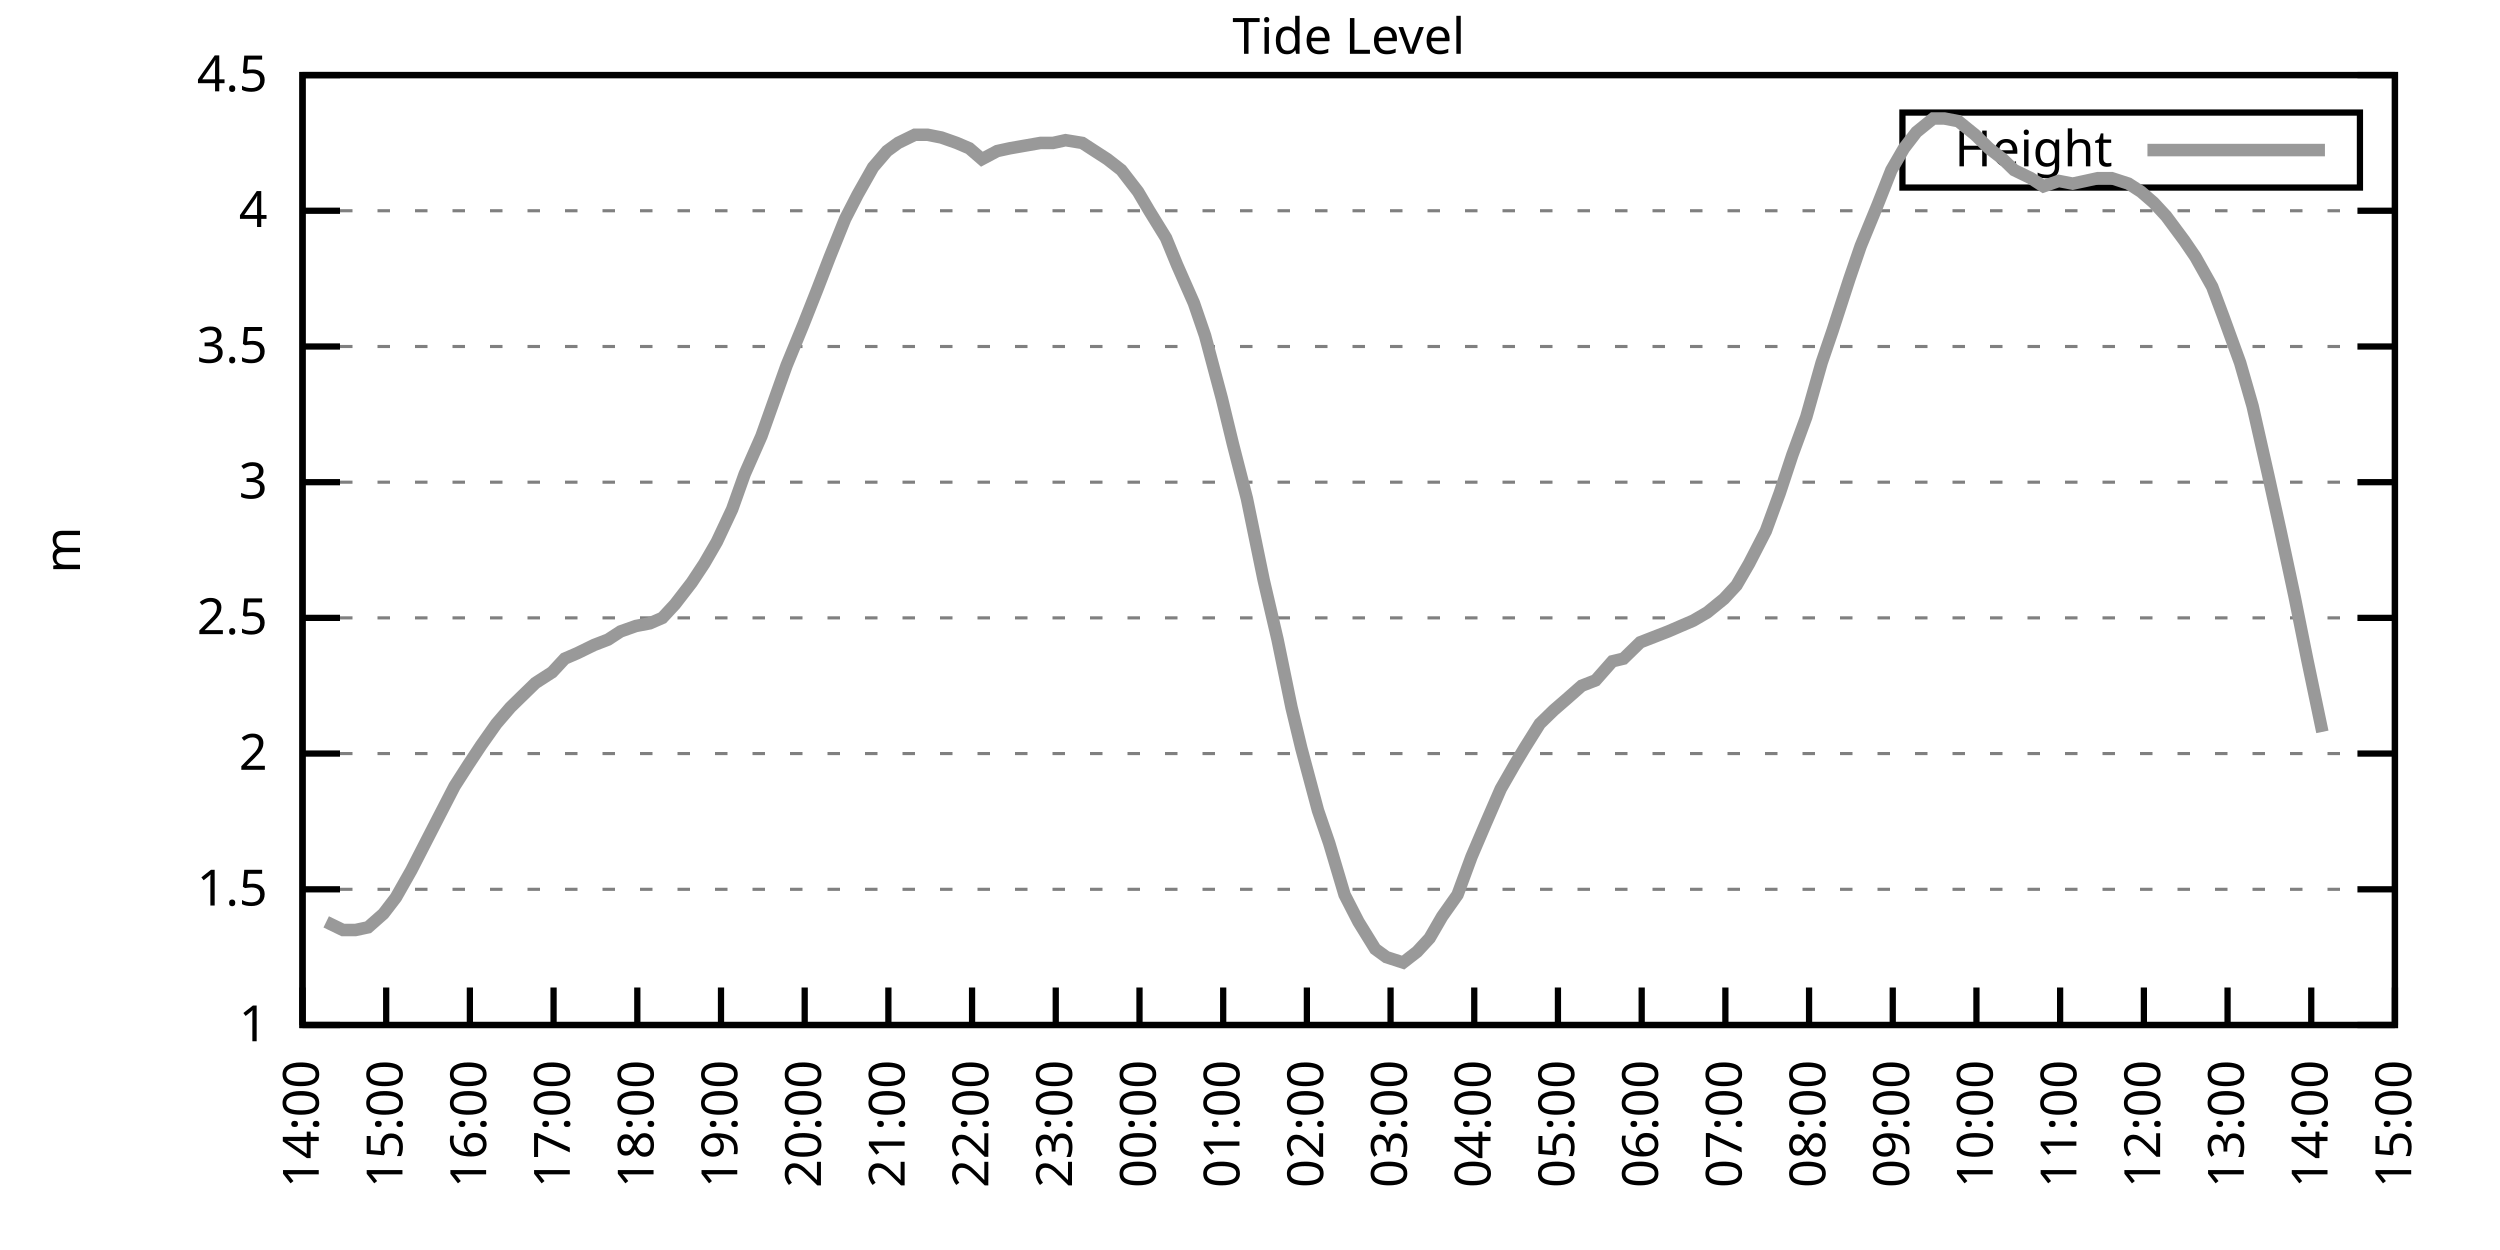
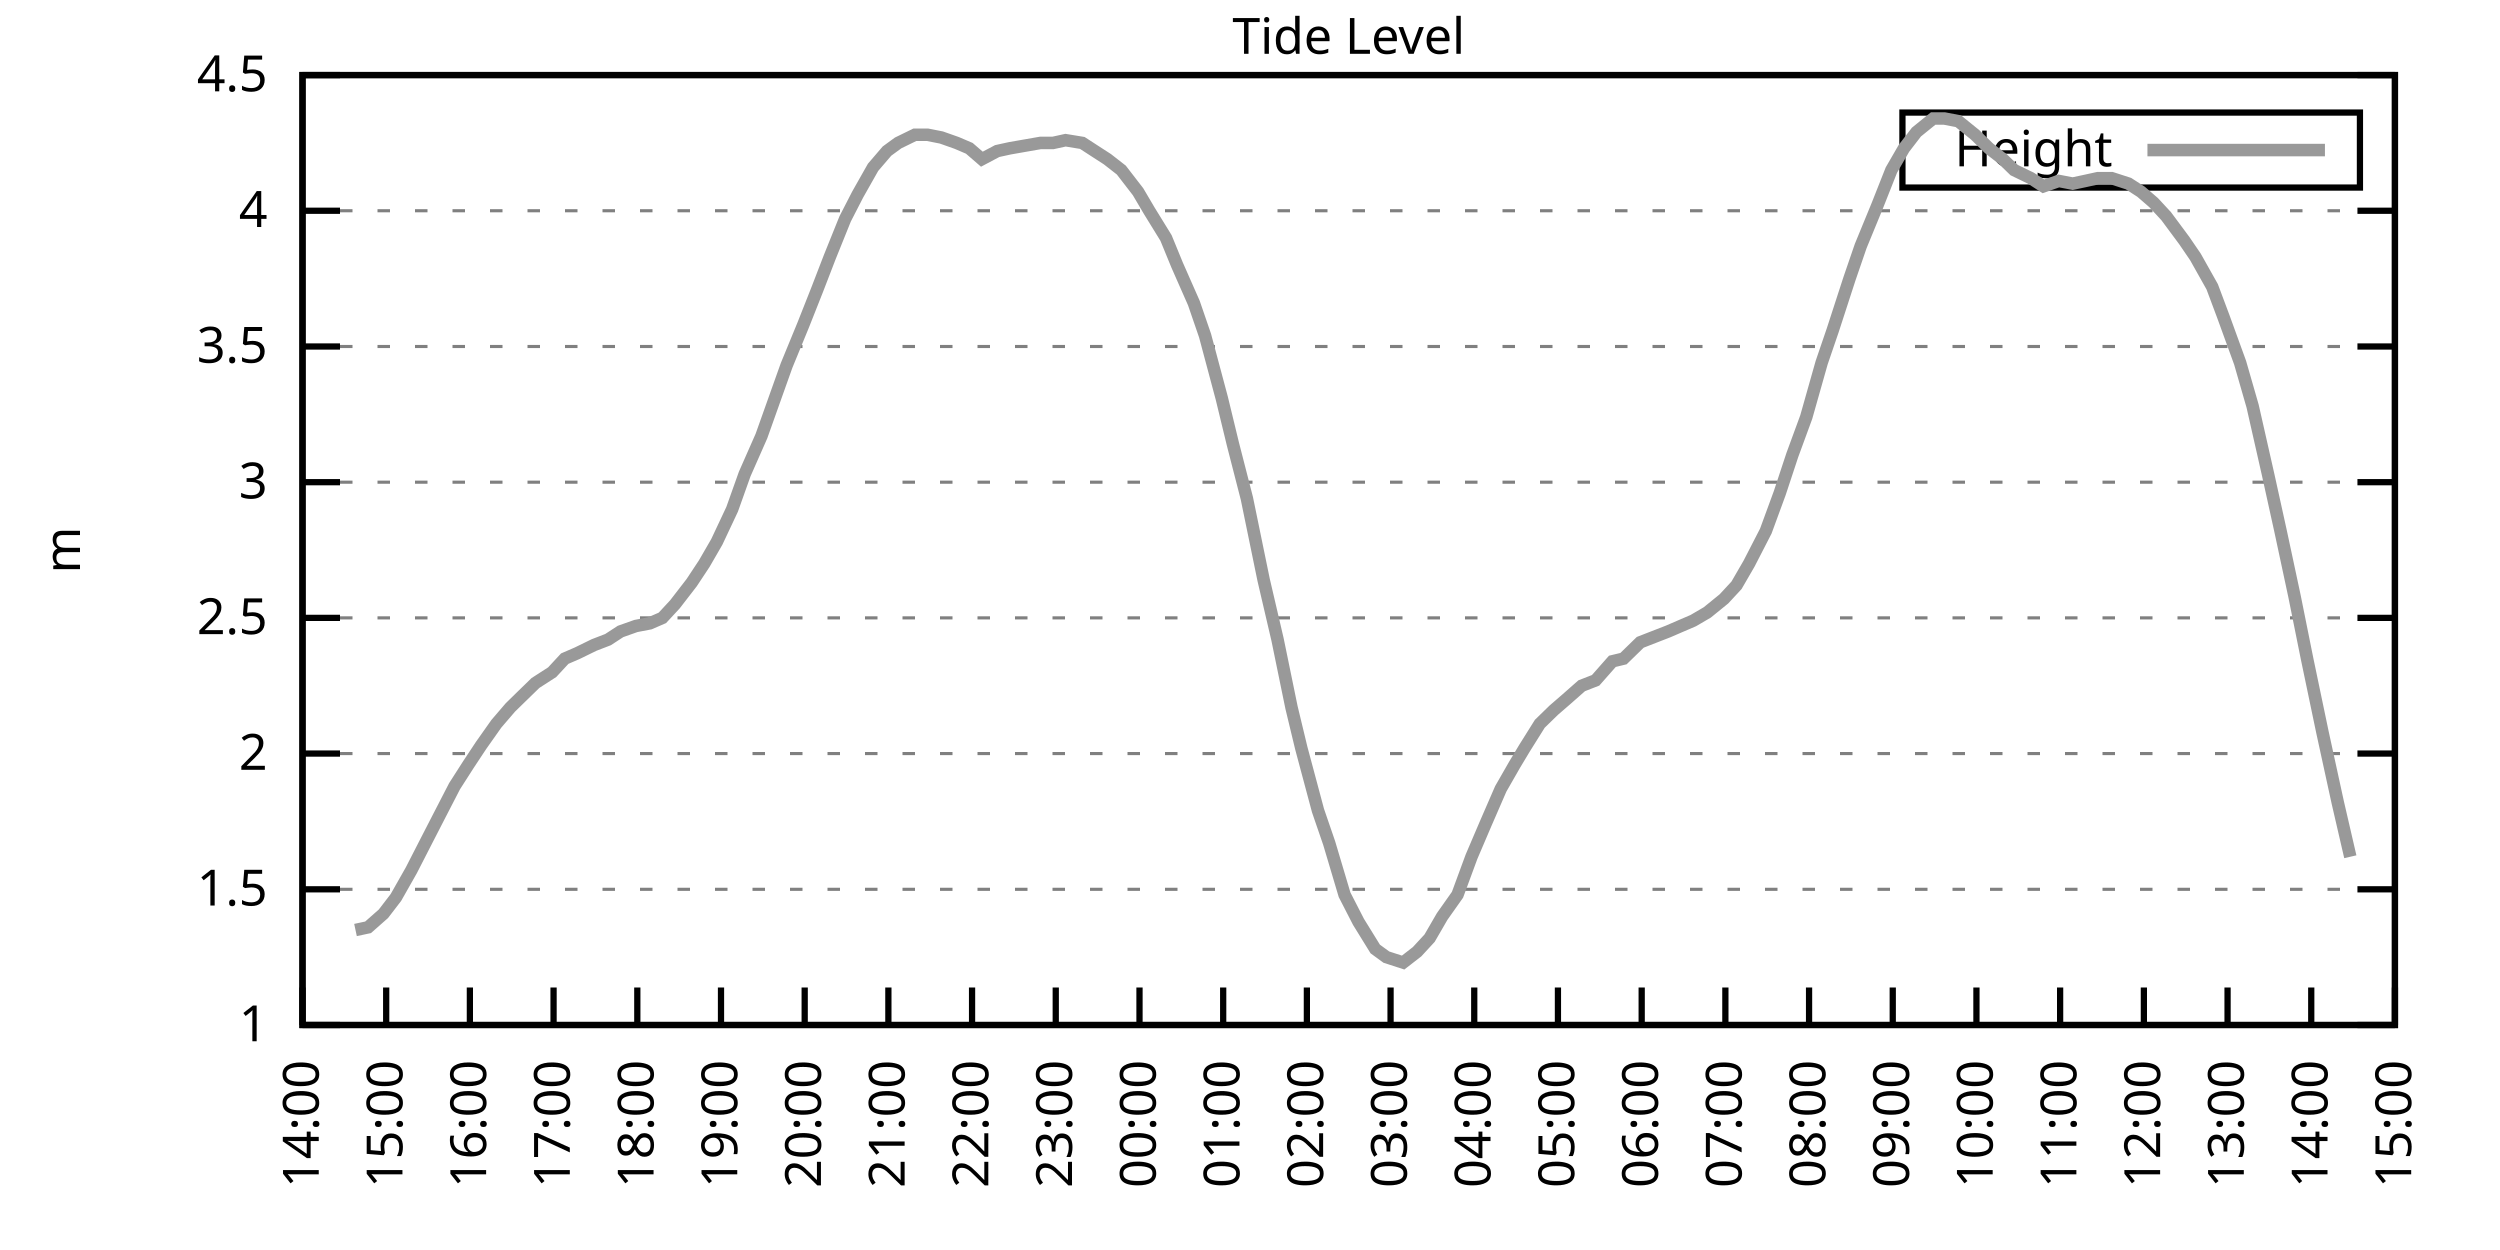
<svg xmlns="http://www.w3.org/2000/svg" xmlns:xlink="http://www.w3.org/1999/xlink" width="400" height="200" viewBox="0 0 400 200">
  <g id="gnuplot_canvas">
    <rect x="0" y="0" width="400" height="200" fill="none" />
    <defs>
      <circle id="gpDot" r="0.5" stroke-width="0.5" stroke="currentColor" />
      <path id="gpPt0" stroke-width="0.333" stroke="currentColor" d="M-1,0 h2 M0,-1 v2" />
      <path id="gpPt1" stroke-width="0.333" stroke="currentColor" d="M-1,-1 L1,1 M1,-1 L-1,1" />
      <path id="gpPt2" stroke-width="0.333" stroke="currentColor" d="M-1,0 L1,0 M0,-1 L0,1 M-1,-1 L1,1 M-1,1 L1,-1" />
      <rect id="gpPt3" stroke-width="0.333" stroke="currentColor" x="-1" y="-1" width="2" height="2" />
      <rect id="gpPt4" stroke-width="0.333" stroke="currentColor" fill="currentColor" x="-1" y="-1" width="2" height="2" />
      <circle id="gpPt5" stroke-width="0.333" stroke="currentColor" cx="0" cy="0" r="1" />
      <use xlink:href="#gpPt5" id="gpPt6" fill="currentColor" stroke="none" />
      <path id="gpPt7" stroke-width="0.333" stroke="currentColor" d="M0,-1.33 L-1.33,0.67 L1.33,0.67 z" />
      <use xlink:href="#gpPt7" id="gpPt8" fill="currentColor" stroke="none" />
      <use xlink:href="#gpPt7" id="gpPt9" stroke="currentColor" transform="rotate(180)" />
      <use xlink:href="#gpPt9" id="gpPt10" fill="currentColor" stroke="none" />
      <use xlink:href="#gpPt3" id="gpPt11" stroke="currentColor" transform="rotate(45)" />
      <use xlink:href="#gpPt11" id="gpPt12" fill="currentColor" stroke="none" />
      <path id="gpPt13" stroke-width="0.333" stroke="currentColor" d="M0,1.330 L1.265,0.411 L0.782,-1.067 L-0.782,-1.076 L-1.265,0.411 z" />
      <use xlink:href="#gpPt13" id="gpPt14" fill="currentColor" stroke="none" />
      <filter id="textbox" filterUnits="objectBoundingBox" x="0" y="0" height="1" width="1">
        <feFlood flood-color="white" flood-opacity="1" result="bgnd" />
        <feComposite in="SourceGraphic" in2="bgnd" operator="atop" />
      </filter>
      <filter id="greybox" filterUnits="objectBoundingBox" x="0" y="0" height="1" width="1">
        <feFlood flood-color="lightgrey" flood-opacity="1" result="grey" />
        <feComposite in="SourceGraphic" in2="grey" operator="atop" />
      </filter>
    </defs>
    <g fill="none" color="white" stroke="currentColor" stroke-width="1.00" stroke-linecap="butt" stroke-linejoin="miter">
</g>
    <g fill="none" color="black" stroke="currentColor" stroke-width="1.00" stroke-linecap="butt" stroke-linejoin="miter">
      <g stroke="none" shape-rendering="crispEdges">
        <polygon fill="rgb(255, 255, 255)" points="48.40,164.00 383.18,164.00 383.18,12.02 48.40,12.02 " />
      </g>
    </g>
    <g fill="none" color="black" stroke="currentColor" stroke-width="1.00" stroke-linecap="butt" stroke-linejoin="miter">
</g>
    <g fill="none" color="black" stroke="black" stroke-width="0.50" stroke-linecap="butt" stroke-linejoin="miter">
</g>
    <g fill="none" color="gray" stroke="currentColor" stroke-width="0.50" stroke-linecap="butt" stroke-linejoin="miter">
      <path stroke="gray" stroke-dasharray="2,4" class="gridline" d="M48.40,164.00 L383.19,164.00  " />
    </g>
    <g fill="none" color="gray" stroke="gray" stroke-width="1.00" stroke-linecap="butt" stroke-linejoin="miter">
</g>
    <g fill="none" color="black" stroke="currentColor" stroke-width="1.00" stroke-linecap="butt" stroke-linejoin="miter">
      <path stroke="black" d="M48.40,164.00 L54.40,164.00 M383.19,164.00 L377.19,164.00  " />
      <g transform="translate(42.80,166.60)" stroke="none" fill="black" font-family="Sans" font-size="8.00" text-anchor="end">
        <text>
          <tspan font-family="Sans"> 1</tspan>
        </text>
      </g>
    </g>
    <g fill="none" color="black" stroke="currentColor" stroke-width="1.00" stroke-linecap="butt" stroke-linejoin="miter">
</g>
    <g fill="none" color="black" stroke="black" stroke-width="0.50" stroke-linecap="butt" stroke-linejoin="miter">
</g>
    <g fill="none" color="gray" stroke="currentColor" stroke-width="0.50" stroke-linecap="butt" stroke-linejoin="miter">
      <path stroke="gray" stroke-dasharray="2,4" class="gridline" d="M48.40,142.29 L383.19,142.29  " />
    </g>
    <g fill="none" color="gray" stroke="gray" stroke-width="1.00" stroke-linecap="butt" stroke-linejoin="miter">
</g>
    <g fill="none" color="black" stroke="currentColor" stroke-width="1.00" stroke-linecap="butt" stroke-linejoin="miter">
      <path stroke="black" d="M48.40,142.29 L54.40,142.29 M383.19,142.29 L377.19,142.29  " />
      <g transform="translate(42.80,144.89)" stroke="none" fill="black" font-family="Sans" font-size="8.00" text-anchor="end">
        <text>
          <tspan font-family="Sans"> 1.5</tspan>
        </text>
      </g>
    </g>
    <g fill="none" color="black" stroke="currentColor" stroke-width="1.00" stroke-linecap="butt" stroke-linejoin="miter">
</g>
    <g fill="none" color="black" stroke="black" stroke-width="0.50" stroke-linecap="butt" stroke-linejoin="miter">
</g>
    <g fill="none" color="gray" stroke="currentColor" stroke-width="0.50" stroke-linecap="butt" stroke-linejoin="miter">
      <path stroke="gray" stroke-dasharray="2,4" class="gridline" d="M48.40,120.57 L383.19,120.57  " />
    </g>
    <g fill="none" color="gray" stroke="gray" stroke-width="1.00" stroke-linecap="butt" stroke-linejoin="miter">
</g>
    <g fill="none" color="black" stroke="currentColor" stroke-width="1.00" stroke-linecap="butt" stroke-linejoin="miter">
      <path stroke="black" d="M48.40,120.57 L54.40,120.57 M383.19,120.57 L377.19,120.57  " />
      <g transform="translate(42.80,123.17)" stroke="none" fill="black" font-family="Sans" font-size="8.00" text-anchor="end">
        <text>
          <tspan font-family="Sans"> 2</tspan>
        </text>
      </g>
    </g>
    <g fill="none" color="black" stroke="currentColor" stroke-width="1.00" stroke-linecap="butt" stroke-linejoin="miter">
</g>
    <g fill="none" color="black" stroke="black" stroke-width="0.50" stroke-linecap="butt" stroke-linejoin="miter">
</g>
    <g fill="none" color="gray" stroke="currentColor" stroke-width="0.50" stroke-linecap="butt" stroke-linejoin="miter">
      <path stroke="gray" stroke-dasharray="2,4" class="gridline" d="M48.40,98.86 L383.19,98.86  " />
    </g>
    <g fill="none" color="gray" stroke="gray" stroke-width="1.00" stroke-linecap="butt" stroke-linejoin="miter">
</g>
    <g fill="none" color="black" stroke="currentColor" stroke-width="1.00" stroke-linecap="butt" stroke-linejoin="miter">
      <path stroke="black" d="M48.40,98.86 L54.40,98.86 M383.19,98.86 L377.19,98.86  " />
      <g transform="translate(42.80,101.46)" stroke="none" fill="black" font-family="Sans" font-size="8.00" text-anchor="end">
        <text>
          <tspan font-family="Sans"> 2.5</tspan>
        </text>
      </g>
    </g>
    <g fill="none" color="black" stroke="currentColor" stroke-width="1.00" stroke-linecap="butt" stroke-linejoin="miter">
</g>
    <g fill="none" color="black" stroke="black" stroke-width="0.50" stroke-linecap="butt" stroke-linejoin="miter">
</g>
    <g fill="none" color="gray" stroke="currentColor" stroke-width="0.50" stroke-linecap="butt" stroke-linejoin="miter">
      <path stroke="gray" stroke-dasharray="2,4" class="gridline" d="M48.40,77.15 L383.19,77.15  " />
    </g>
    <g fill="none" color="gray" stroke="gray" stroke-width="1.00" stroke-linecap="butt" stroke-linejoin="miter">
</g>
    <g fill="none" color="black" stroke="currentColor" stroke-width="1.00" stroke-linecap="butt" stroke-linejoin="miter">
      <path stroke="black" d="M48.40,77.15 L54.40,77.15 M383.19,77.15 L377.19,77.15  " />
      <g transform="translate(42.80,79.75)" stroke="none" fill="black" font-family="Sans" font-size="8.00" text-anchor="end">
        <text>
          <tspan font-family="Sans"> 3</tspan>
        </text>
      </g>
    </g>
    <g fill="none" color="black" stroke="currentColor" stroke-width="1.00" stroke-linecap="butt" stroke-linejoin="miter">
</g>
    <g fill="none" color="black" stroke="black" stroke-width="0.50" stroke-linecap="butt" stroke-linejoin="miter">
</g>
    <g fill="none" color="gray" stroke="currentColor" stroke-width="0.50" stroke-linecap="butt" stroke-linejoin="miter">
      <path stroke="gray" stroke-dasharray="2,4" class="gridline" d="M48.40,55.44 L383.19,55.44  " />
    </g>
    <g fill="none" color="gray" stroke="gray" stroke-width="1.00" stroke-linecap="butt" stroke-linejoin="miter">
</g>
    <g fill="none" color="black" stroke="currentColor" stroke-width="1.00" stroke-linecap="butt" stroke-linejoin="miter">
      <path stroke="black" d="M48.40,55.44 L54.40,55.44 M383.19,55.44 L377.19,55.44  " />
      <g transform="translate(42.80,58.04)" stroke="none" fill="black" font-family="Sans" font-size="8.00" text-anchor="end">
        <text>
          <tspan font-family="Sans"> 3.5</tspan>
        </text>
      </g>
    </g>
    <g fill="none" color="black" stroke="currentColor" stroke-width="1.00" stroke-linecap="butt" stroke-linejoin="miter">
</g>
    <g fill="none" color="black" stroke="black" stroke-width="0.50" stroke-linecap="butt" stroke-linejoin="miter">
</g>
    <g fill="none" color="gray" stroke="currentColor" stroke-width="0.50" stroke-linecap="butt" stroke-linejoin="miter">
      <path stroke="gray" stroke-dasharray="2,4" class="gridline" d="M48.40,33.72 L383.19,33.72  " />
    </g>
    <g fill="none" color="gray" stroke="gray" stroke-width="1.00" stroke-linecap="butt" stroke-linejoin="miter">
</g>
    <g fill="none" color="black" stroke="currentColor" stroke-width="1.00" stroke-linecap="butt" stroke-linejoin="miter">
      <path stroke="black" d="M48.40,33.72 L54.40,33.72 M383.19,33.72 L377.19,33.72  " />
      <g transform="translate(42.80,36.32)" stroke="none" fill="black" font-family="Sans" font-size="8.00" text-anchor="end">
        <text>
          <tspan font-family="Sans"> 4</tspan>
        </text>
      </g>
    </g>
    <g fill="none" color="black" stroke="currentColor" stroke-width="1.00" stroke-linecap="butt" stroke-linejoin="miter">
</g>
    <g fill="none" color="black" stroke="black" stroke-width="0.50" stroke-linecap="butt" stroke-linejoin="miter">
</g>
    <g fill="none" color="gray" stroke="currentColor" stroke-width="0.50" stroke-linecap="butt" stroke-linejoin="miter">
      <path stroke="gray" stroke-dasharray="2,4" class="gridline" d="M48.40,12.01 L383.19,12.01  " />
    </g>
    <g fill="none" color="gray" stroke="gray" stroke-width="1.00" stroke-linecap="butt" stroke-linejoin="miter">
</g>
    <g fill="none" color="black" stroke="currentColor" stroke-width="1.00" stroke-linecap="butt" stroke-linejoin="miter">
      <path stroke="black" d="M48.40,12.01 L54.40,12.01 M383.19,12.01 L377.19,12.01  " />
      <g transform="translate(42.80,14.61)" stroke="none" fill="black" font-family="Sans" font-size="8.00" text-anchor="end">
        <text>
          <tspan font-family="Sans"> 4.5</tspan>
        </text>
      </g>
    </g>
    <g fill="none" color="black" stroke="currentColor" stroke-width="1.00" stroke-linecap="butt" stroke-linejoin="miter">
      <path stroke="black" d="M48.40,164.00 L48.40,158.00  " />
      <g transform="translate(51.00,169.60) rotate(270.00)" stroke="none" fill="black" font-family="Sans" font-size="8.00" text-anchor="end">
        <text>
          <tspan font-family="Sans">14:00</tspan>
        </text>
      </g>
    </g>
    <g fill="none" color="black" stroke="currentColor" stroke-width="1.00" stroke-linecap="butt" stroke-linejoin="miter">
      <path stroke="black" d="M61.79,164.00 L61.79,158.00  " />
      <g transform="translate(64.39,169.60) rotate(270.00)" stroke="none" fill="black" font-family="Sans" font-size="8.00" text-anchor="end">
        <text>
          <tspan font-family="Sans">15:00</tspan>
        </text>
      </g>
    </g>
    <g fill="none" color="black" stroke="currentColor" stroke-width="1.00" stroke-linecap="butt" stroke-linejoin="miter">
      <path stroke="black" d="M75.18,164.00 L75.18,158.00  " />
      <g transform="translate(77.78,169.60) rotate(270.00)" stroke="none" fill="black" font-family="Sans" font-size="8.00" text-anchor="end">
        <text>
          <tspan font-family="Sans">16:00</tspan>
        </text>
      </g>
    </g>
    <g fill="none" color="black" stroke="currentColor" stroke-width="1.00" stroke-linecap="butt" stroke-linejoin="miter">
      <path stroke="black" d="M88.57,164.00 L88.57,158.00  " />
      <g transform="translate(91.17,169.60) rotate(270.00)" stroke="none" fill="black" font-family="Sans" font-size="8.00" text-anchor="end">
        <text>
          <tspan font-family="Sans">17:00</tspan>
        </text>
      </g>
    </g>
    <g fill="none" color="black" stroke="currentColor" stroke-width="1.00" stroke-linecap="butt" stroke-linejoin="miter">
      <path stroke="black" d="M101.97,164.00 L101.97,158.00  " />
      <g transform="translate(104.57,169.60) rotate(270.00)" stroke="none" fill="black" font-family="Sans" font-size="8.00" text-anchor="end">
        <text>
          <tspan font-family="Sans">18:00</tspan>
        </text>
      </g>
    </g>
    <g fill="none" color="black" stroke="currentColor" stroke-width="1.00" stroke-linecap="butt" stroke-linejoin="miter">
      <path stroke="black" d="M115.36,164.00 L115.36,158.00  " />
      <g transform="translate(117.96,169.60) rotate(270.00)" stroke="none" fill="black" font-family="Sans" font-size="8.00" text-anchor="end">
        <text>
          <tspan font-family="Sans">19:00</tspan>
        </text>
      </g>
    </g>
    <g fill="none" color="black" stroke="currentColor" stroke-width="1.00" stroke-linecap="butt" stroke-linejoin="miter">
      <path stroke="black" d="M128.75,164.00 L128.75,158.00  " />
      <g transform="translate(131.35,169.60) rotate(270.00)" stroke="none" fill="black" font-family="Sans" font-size="8.00" text-anchor="end">
        <text>
          <tspan font-family="Sans">20:00</tspan>
        </text>
      </g>
    </g>
    <g fill="none" color="black" stroke="currentColor" stroke-width="1.00" stroke-linecap="butt" stroke-linejoin="miter">
      <path stroke="black" d="M142.14,164.00 L142.14,158.00  " />
      <g transform="translate(144.74,169.60) rotate(270.00)" stroke="none" fill="black" font-family="Sans" font-size="8.00" text-anchor="end">
        <text>
          <tspan font-family="Sans">21:00</tspan>
        </text>
      </g>
    </g>
    <g fill="none" color="black" stroke="currentColor" stroke-width="1.00" stroke-linecap="butt" stroke-linejoin="miter">
      <path stroke="black" d="M155.53,164.00 L155.53,158.00  " />
      <g transform="translate(158.13,169.60) rotate(270.00)" stroke="none" fill="black" font-family="Sans" font-size="8.00" text-anchor="end">
        <text>
          <tspan font-family="Sans">22:00</tspan>
        </text>
      </g>
    </g>
    <g fill="none" color="black" stroke="currentColor" stroke-width="1.00" stroke-linecap="butt" stroke-linejoin="miter">
      <path stroke="black" d="M168.92,164.00 L168.92,158.00  " />
      <g transform="translate(171.52,169.60) rotate(270.00)" stroke="none" fill="black" font-family="Sans" font-size="8.00" text-anchor="end">
        <text>
          <tspan font-family="Sans">23:00</tspan>
        </text>
      </g>
    </g>
    <g fill="none" color="black" stroke="currentColor" stroke-width="1.00" stroke-linecap="butt" stroke-linejoin="miter">
      <path stroke="black" d="M182.32,164.00 L182.32,158.00  " />
      <g transform="translate(184.92,169.60) rotate(270.00)" stroke="none" fill="black" font-family="Sans" font-size="8.00" text-anchor="end">
        <text>
          <tspan font-family="Sans">00:00</tspan>
        </text>
      </g>
    </g>
    <g fill="none" color="black" stroke="currentColor" stroke-width="1.00" stroke-linecap="butt" stroke-linejoin="miter">
      <path stroke="black" d="M195.71,164.00 L195.71,158.00  " />
      <g transform="translate(198.31,169.60) rotate(270.00)" stroke="none" fill="black" font-family="Sans" font-size="8.00" text-anchor="end">
        <text>
          <tspan font-family="Sans">01:00</tspan>
        </text>
      </g>
    </g>
    <g fill="none" color="black" stroke="currentColor" stroke-width="1.00" stroke-linecap="butt" stroke-linejoin="miter">
      <path stroke="black" d="M209.10,164.00 L209.10,158.00  " />
      <g transform="translate(211.70,169.60) rotate(270.00)" stroke="none" fill="black" font-family="Sans" font-size="8.00" text-anchor="end">
        <text>
          <tspan font-family="Sans">02:00</tspan>
        </text>
      </g>
    </g>
    <g fill="none" color="black" stroke="currentColor" stroke-width="1.00" stroke-linecap="butt" stroke-linejoin="miter">
      <path stroke="black" d="M222.49,164.00 L222.49,158.00  " />
      <g transform="translate(225.09,169.60) rotate(270.00)" stroke="none" fill="black" font-family="Sans" font-size="8.00" text-anchor="end">
        <text>
          <tspan font-family="Sans">03:00</tspan>
        </text>
      </g>
    </g>
    <g fill="none" color="black" stroke="currentColor" stroke-width="1.00" stroke-linecap="butt" stroke-linejoin="miter">
      <path stroke="black" d="M235.88,164.00 L235.88,158.00  " />
      <g transform="translate(238.48,169.60) rotate(270.00)" stroke="none" fill="black" font-family="Sans" font-size="8.00" text-anchor="end">
        <text>
          <tspan font-family="Sans">04:00</tspan>
        </text>
      </g>
    </g>
    <g fill="none" color="black" stroke="currentColor" stroke-width="1.00" stroke-linecap="butt" stroke-linejoin="miter">
      <path stroke="black" d="M249.27,164.00 L249.27,158.00  " />
      <g transform="translate(251.87,169.60) rotate(270.00)" stroke="none" fill="black" font-family="Sans" font-size="8.00" text-anchor="end">
        <text>
          <tspan font-family="Sans">05:00</tspan>
        </text>
      </g>
    </g>
    <g fill="none" color="black" stroke="currentColor" stroke-width="1.00" stroke-linecap="butt" stroke-linejoin="miter">
      <path stroke="black" d="M262.67,164.00 L262.67,158.00  " />
      <g transform="translate(265.27,169.60) rotate(270.00)" stroke="none" fill="black" font-family="Sans" font-size="8.00" text-anchor="end">
        <text>
          <tspan font-family="Sans">06:00</tspan>
        </text>
      </g>
    </g>
    <g fill="none" color="black" stroke="currentColor" stroke-width="1.00" stroke-linecap="butt" stroke-linejoin="miter">
      <path stroke="black" d="M276.06,164.00 L276.06,158.00  " />
      <g transform="translate(278.66,169.60) rotate(270.00)" stroke="none" fill="black" font-family="Sans" font-size="8.00" text-anchor="end">
        <text>
          <tspan font-family="Sans">07:00</tspan>
        </text>
      </g>
    </g>
    <g fill="none" color="black" stroke="currentColor" stroke-width="1.00" stroke-linecap="butt" stroke-linejoin="miter">
      <path stroke="black" d="M289.45,164.00 L289.45,158.00  " />
      <g transform="translate(292.05,169.60) rotate(270.00)" stroke="none" fill="black" font-family="Sans" font-size="8.00" text-anchor="end">
        <text>
          <tspan font-family="Sans">08:00</tspan>
        </text>
      </g>
    </g>
    <g fill="none" color="black" stroke="currentColor" stroke-width="1.00" stroke-linecap="butt" stroke-linejoin="miter">
      <path stroke="black" d="M302.84,164.00 L302.84,158.00  " />
      <g transform="translate(305.44,169.60) rotate(270.00)" stroke="none" fill="black" font-family="Sans" font-size="8.00" text-anchor="end">
        <text>
          <tspan font-family="Sans">09:00</tspan>
        </text>
      </g>
    </g>
    <g fill="none" color="black" stroke="currentColor" stroke-width="1.00" stroke-linecap="butt" stroke-linejoin="miter">
      <path stroke="black" d="M316.23,164.00 L316.23,158.00  " />
      <g transform="translate(318.83,169.60) rotate(270.00)" stroke="none" fill="black" font-family="Sans" font-size="8.00" text-anchor="end">
        <text>
          <tspan font-family="Sans">10:00</tspan>
        </text>
      </g>
    </g>
    <g fill="none" color="black" stroke="currentColor" stroke-width="1.00" stroke-linecap="butt" stroke-linejoin="miter">
      <path stroke="black" d="M329.62,164.00 L329.62,158.00  " />
      <g transform="translate(332.22,169.60) rotate(270.00)" stroke="none" fill="black" font-family="Sans" font-size="8.00" text-anchor="end">
        <text>
          <tspan font-family="Sans">11:00</tspan>
        </text>
      </g>
    </g>
    <g fill="none" color="black" stroke="currentColor" stroke-width="1.00" stroke-linecap="butt" stroke-linejoin="miter">
      <path stroke="black" d="M343.02,164.00 L343.02,158.00  " />
      <g transform="translate(345.62,169.60) rotate(270.00)" stroke="none" fill="black" font-family="Sans" font-size="8.00" text-anchor="end">
        <text>
          <tspan font-family="Sans">12:00</tspan>
        </text>
      </g>
    </g>
    <g fill="none" color="black" stroke="currentColor" stroke-width="1.00" stroke-linecap="butt" stroke-linejoin="miter">
      <path stroke="black" d="M356.41,164.00 L356.41,158.00  " />
      <g transform="translate(359.01,169.60) rotate(270.00)" stroke="none" fill="black" font-family="Sans" font-size="8.00" text-anchor="end">
        <text>
          <tspan font-family="Sans">13:00</tspan>
        </text>
      </g>
    </g>
    <g fill="none" color="black" stroke="currentColor" stroke-width="1.00" stroke-linecap="butt" stroke-linejoin="miter">
      <path stroke="black" d="M369.80,164.00 L369.80,158.00  " />
      <g transform="translate(372.40,169.60) rotate(270.00)" stroke="none" fill="black" font-family="Sans" font-size="8.00" text-anchor="end">
        <text>
          <tspan font-family="Sans">14:00</tspan>
        </text>
      </g>
    </g>
    <g fill="none" color="black" stroke="currentColor" stroke-width="1.00" stroke-linecap="butt" stroke-linejoin="miter">
      <path stroke="black" d="M383.19,164.00 L383.19,158.00  " />
      <g transform="translate(385.79,169.60) rotate(270.00)" stroke="none" fill="black" font-family="Sans" font-size="8.00" text-anchor="end">
        <text>
          <tspan font-family="Sans">15:00</tspan>
        </text>
      </g>
    </g>
    <g fill="none" color="black" stroke="currentColor" stroke-width="1.00" stroke-linecap="butt" stroke-linejoin="miter">
</g>
    <g fill="none" color="black" stroke="currentColor" stroke-width="1.00" stroke-linecap="butt" stroke-linejoin="miter">
      <path stroke="black" d="M48.40,12.01 L48.40,164.00 L383.19,164.00 L383.19,12.01 L48.40,12.01 Z  " />
    </g>
    <g fill="none" color="black" stroke="currentColor" stroke-width="1.00" stroke-linecap="butt" stroke-linejoin="miter">
</g>
    <g fill="none" color="black" stroke="currentColor" stroke-width="1.00" stroke-linecap="butt" stroke-linejoin="miter">
      <path stroke="black" d="M304.39,30.01 L304.39,18.01 L377.59,18.01 L377.59,30.01 L304.39,30.01 Z  " />
    </g>
    <g id="Tide_level_plot_1">
      <g fill="none" color="white" stroke="black" stroke-width="2.00" stroke-linecap="butt" stroke-linejoin="miter">
</g>
      <g fill="none" color="black" stroke="currentColor" stroke-width="2.00" stroke-linecap="butt" stroke-linejoin="miter">
        <g transform="translate(337.99,26.61)" stroke="none" fill="black" font-family="Sans" font-size="8.00" text-anchor="end">
          <text>
            <tspan font-family="Sans">Height</tspan>
          </text>
        </g>
      </g>
      <g fill="none" color="black" stroke="currentColor" stroke-width="2.00" stroke-linecap="butt" stroke-linejoin="miter">
-         <path stroke="rgb(153, 153, 153)" d="M343.59,24.01 L371.99,24.01 M52.19,147.50 L54.87,148.80 L56.88,148.80 L58.89,148.37 L61.35,146.20 L63.35,143.59   L65.81,139.25 L68.26,134.47 L70.27,130.56 L72.73,125.79 L74.96,122.31 L76.97,119.27 L79.42,115.80 L81.66,113.19   L83.44,111.45 L85.67,109.28 L88.35,107.55 L90.36,105.38 L92.37,104.51 L95.05,103.20 L97.28,102.34 L99.29,101.03   L101.74,100.16 L103.98,99.73 L105.98,98.86 L107.99,96.69 L110.67,93.22 L112.68,90.18 L114.69,86.70 L117.14,81.49   L119.15,75.85 L121.83,69.77 L123.84,64.12 L125.85,58.48 L128.53,51.96 L130.76,46.32 L132.77,41.11 L135.22,35.03   L137.23,31.12 L139.69,26.77 L141.92,24.17 L143.70,22.87 L146.38,21.56 L148.39,21.56 L150.62,22.00 L153.08,22.87   L155.09,23.73 L157.10,25.47 L159.55,24.17 L161.56,23.73 L164.01,23.30 L166.47,22.87 L168.48,22.87 L170.49,22.43   L173.17,22.87 L175.17,24.17 L177.18,25.47 L179.41,27.21 L182.09,30.68 L183.88,33.72 L186.56,38.07 L188.34,42.41   L191.02,48.49 L192.81,53.70 L195.48,63.69 L197.27,71.07 L199.50,79.75 L202.18,92.78 L204.41,102.34 L206.64,113.19   L208.21,119.71 L210.88,129.69 L212.67,134.90 L215.13,143.16 L217.36,147.50 L220.04,151.84 L221.82,153.14 L224.50,154.01   L226.73,152.28 L228.74,150.10 L230.75,146.63 L233.20,143.16 L235.44,137.08 L237.67,131.86 L240.12,126.22 L242.36,122.31   L243.92,119.71 L246.37,115.80 L248.60,113.63 L250.61,111.89 L253.07,109.72 L255.30,108.85 L257.98,105.81 L259.76,105.38   L262.44,102.77 L264.67,101.90 L266.91,101.03 L268.92,100.16 L270.92,99.30 L273.16,97.99 L275.83,95.82 L277.84,93.65   L279.85,90.18 L282.53,84.97 L284.76,78.89 L286.77,72.81 L289.00,66.73 L291.46,58.04 L293.24,52.83 L295.92,44.58   L297.71,39.37 L300.39,32.85 L302.62,27.21 L304.63,23.73 L306.63,21.13 L309.31,18.96 L311.10,18.96 L313.33,19.39   L316.01,21.56 L318.24,23.73 L320.47,25.47 L322.26,27.21 L324.94,28.51 L326.95,29.81 L329.40,28.95 L331.63,29.38   L333.64,28.95 L335.65,28.51 L337.88,28.51 L340.56,29.38 L342.57,30.68 L344.58,32.42 L346.59,34.59 L349.49,38.50   L351.27,41.11 L353.95,45.88 L355.74,50.66 L358.42,58.04 L360.42,64.99 L362.88,75.85 L364.89,84.97 L367.12,95.39   L369.13,105.38 L371.58,117.10  " />
+         <path stroke="rgb(153, 153, 153)" d="M343.59,24.01 L371.99,24.01 M56.88,148.80 L58.89,148.37 L61.35,146.20 L63.35,143.59 L65.81,139.25 L68.26,134.47   L70.27,130.56 L72.73,125.79 L74.96,122.31 L76.97,119.27 L79.42,115.80 L81.66,113.19 L83.44,111.45 L85.67,109.28   L88.35,107.55 L90.36,105.38 L92.37,104.51 L95.05,103.20 L97.28,102.34 L99.29,101.03 L101.74,100.16 L103.98,99.73   L105.98,98.86 L107.99,96.69 L110.67,93.22 L112.68,90.18 L114.69,86.70 L117.14,81.49 L119.15,75.85 L121.83,69.77   L123.84,64.12 L125.85,58.48 L128.53,51.96 L130.76,46.32 L132.77,41.11 L135.22,35.03 L137.23,31.12 L139.69,26.77   L141.92,24.17 L143.70,22.87 L146.38,21.56 L148.39,21.56 L150.62,22.00 L153.08,22.87 L155.09,23.73 L157.10,25.47   L159.55,24.17 L161.56,23.73 L164.01,23.30 L166.47,22.87 L168.48,22.87 L170.49,22.43 L173.17,22.87 L175.17,24.17   L177.18,25.47 L179.41,27.21 L182.09,30.68 L183.88,33.72 L186.56,38.07 L188.34,42.41 L191.02,48.49 L192.81,53.70   L195.48,63.69 L197.27,71.07 L199.50,79.75 L202.18,92.78 L204.41,102.34 L206.64,113.19 L208.21,119.71 L210.88,129.69   L212.67,134.90 L215.13,143.16 L217.36,147.50 L220.04,151.84 L221.82,153.14 L224.50,154.01 L226.73,152.28 L228.74,150.10   L230.75,146.63 L233.20,143.16 L235.44,137.08 L237.67,131.86 L240.12,126.22 L242.36,122.31 L243.92,119.71 L246.37,115.80   L248.60,113.63 L250.61,111.89 L253.07,109.72 L255.30,108.85 L257.98,105.81 L259.76,105.38 L262.44,102.77 L264.67,101.90   L266.91,101.03 L268.92,100.16 L270.92,99.30 L273.16,97.99 L275.83,95.82 L277.84,93.65 L279.85,90.18 L282.53,84.97   L284.76,78.89 L286.77,72.81 L289.00,66.73 L291.46,58.04 L293.24,52.83 L295.92,44.58 L297.71,39.37 L300.39,32.85   L302.62,27.21 L304.63,23.73 L306.63,21.13 L309.31,18.96 L311.10,18.96 L313.33,19.39 L316.01,21.56 L318.24,23.73   L320.47,25.47 L322.26,27.21 L324.94,28.51 L326.95,29.81 L329.40,28.95 L331.63,29.38 L333.64,28.95 L335.65,28.51   L337.88,28.51 L340.56,29.38 L342.57,30.68 L344.58,32.42 L346.59,34.59 L349.49,38.50 L351.27,41.11 L353.95,45.88   L355.74,50.66 L358.42,58.04 L360.42,64.99 L362.88,75.85 L364.89,84.97 L367.12,95.39 L369.13,105.38 L371.58,117.10   L374.04,128.39 L376.05,137.08  " />
      </g>
    </g>
    <g fill="none" color="black" stroke="currentColor" stroke-width="2.00" stroke-linecap="butt" stroke-linejoin="miter">
</g>
    <g fill="none" color="black" stroke="black" stroke-width="1.00" stroke-linecap="butt" stroke-linejoin="miter">
</g>
    <g fill="none" color="black" stroke="currentColor" stroke-width="1.00" stroke-linecap="butt" stroke-linejoin="miter">
      <path stroke="black" d="M48.40,12.01 L48.40,164.00 L383.19,164.00 L383.19,12.01 L48.40,12.01 Z  " />
      <g transform="translate(12.80,88.01) rotate(270.00)" stroke="none" fill="black" font-family="Sans" font-size="8.00" text-anchor="middle">
        <text>
          <tspan font-family="Sans">m</tspan>
        </text>
      </g>
    </g>
    <g fill="none" color="black" stroke="currentColor" stroke-width="1.00" stroke-linecap="butt" stroke-linejoin="miter">
</g>
    <g fill="none" color="black" stroke="currentColor" stroke-width="1.00" stroke-linecap="butt" stroke-linejoin="miter">
      <g transform="translate(215.79,8.61)" stroke="none" fill="black" font-family="Sans" font-size="8.00" text-anchor="middle">
        <text>
          <tspan font-family="Sans">Tide Level</tspan>
        </text>
      </g>
    </g>
    <g fill="none" color="black" stroke="currentColor" stroke-width="1.00" stroke-linecap="butt" stroke-linejoin="miter">
</g>
  </g>
</svg>
